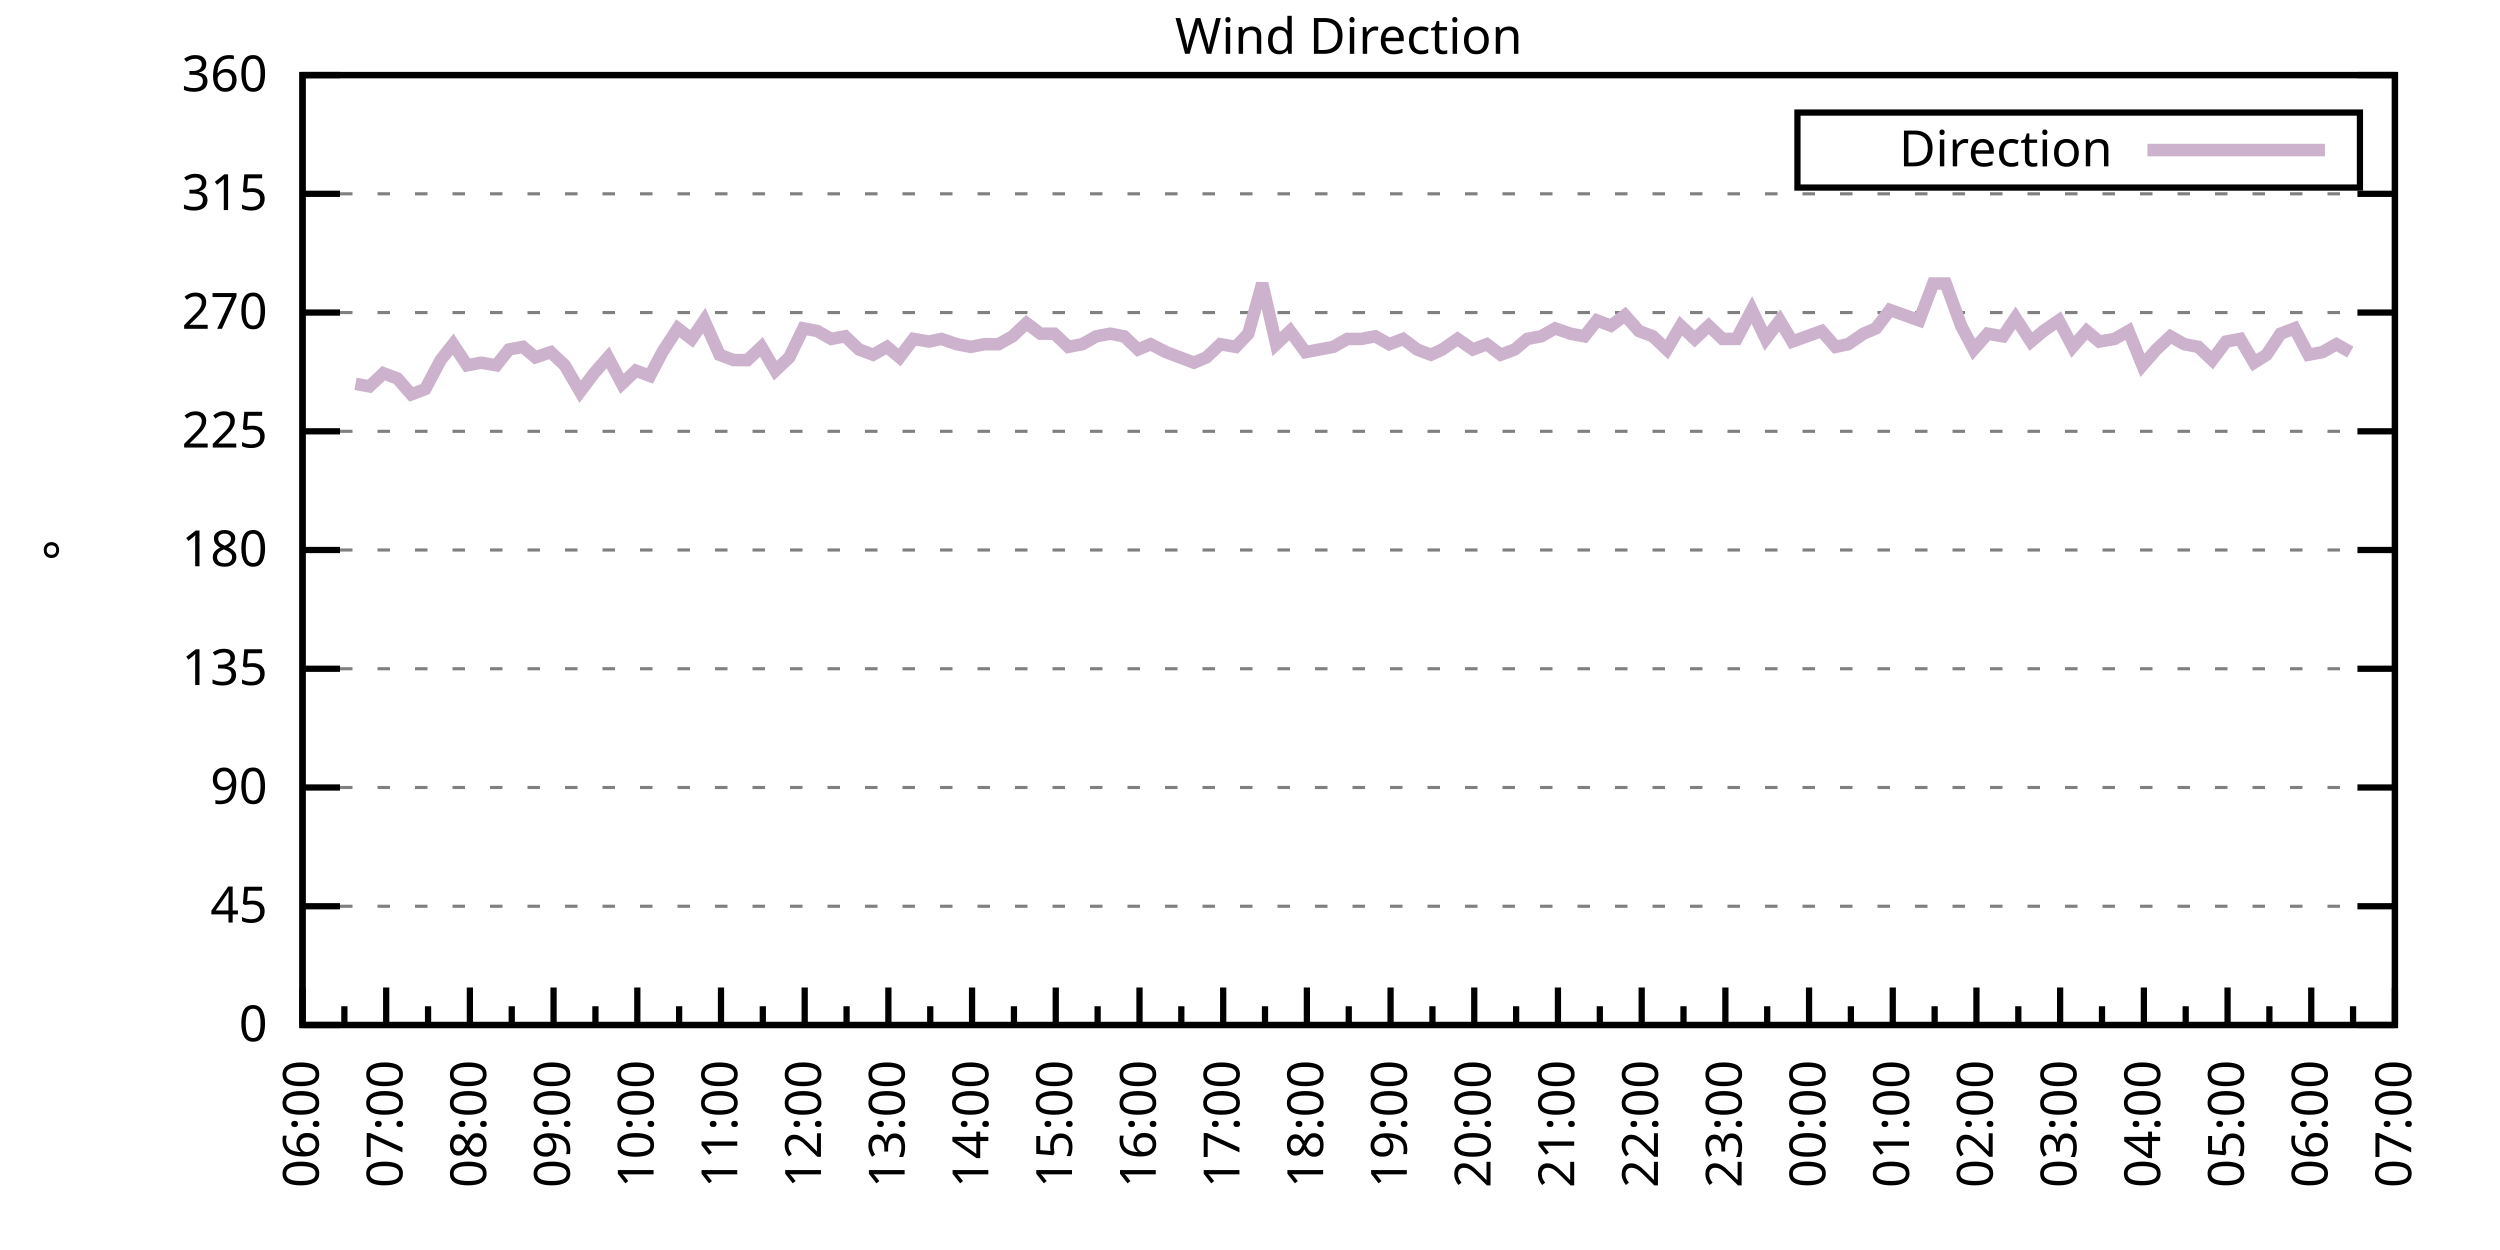
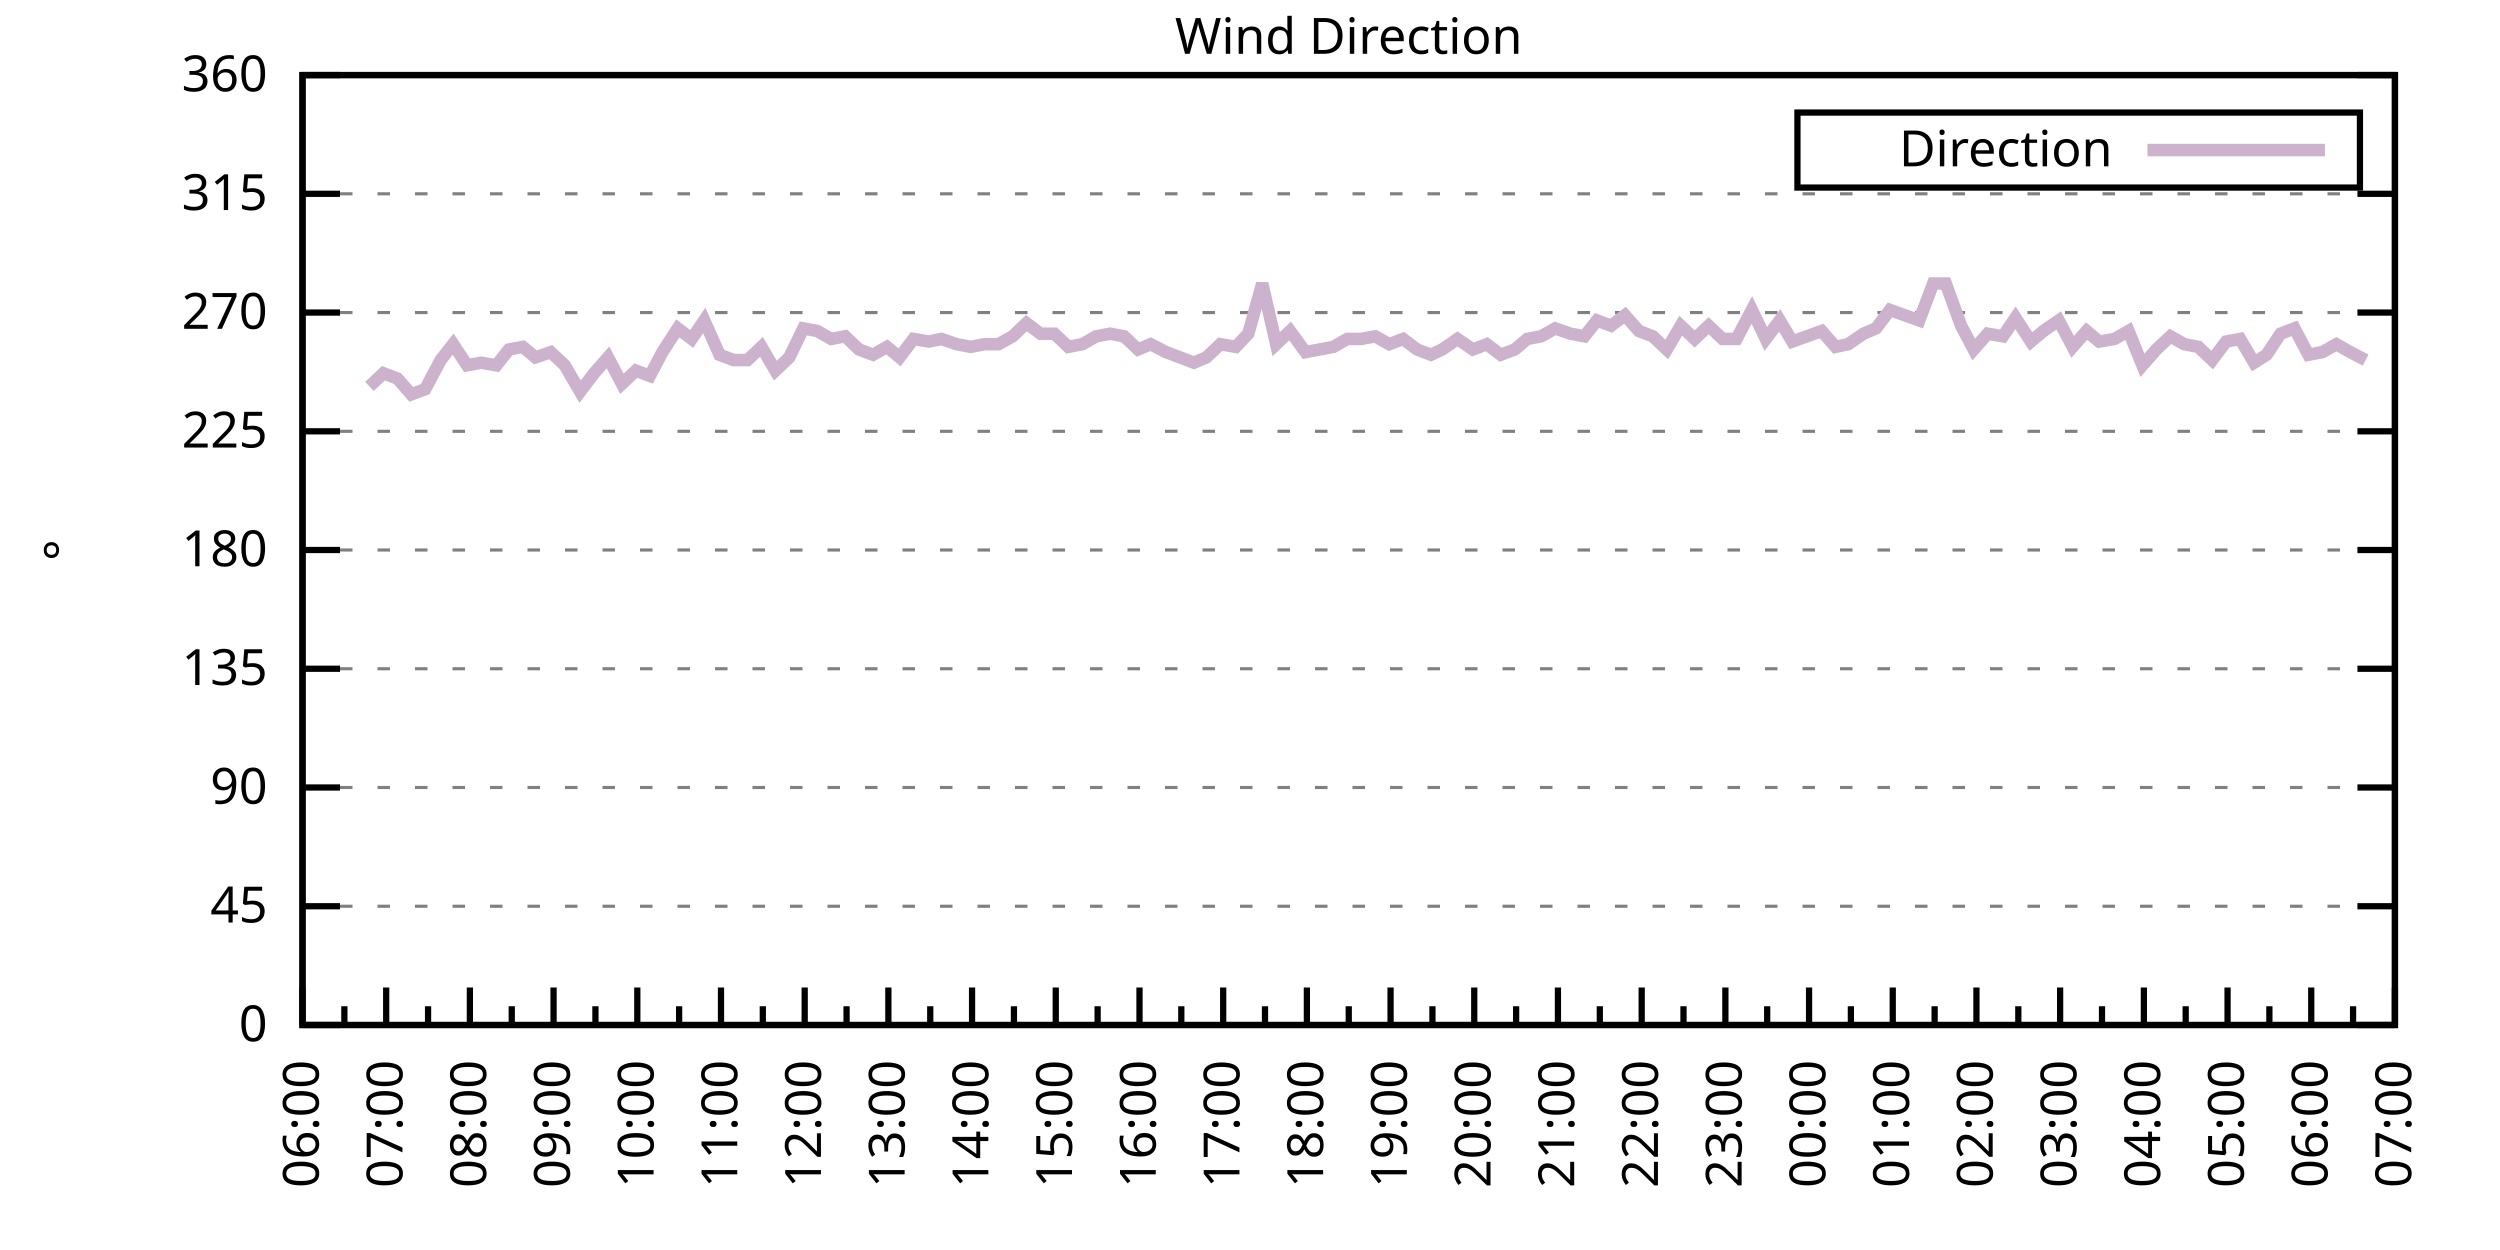
<svg xmlns="http://www.w3.org/2000/svg" xmlns:xlink="http://www.w3.org/1999/xlink" width="400" height="200" viewBox="0 0 400 200">
  <g id="gnuplot_canvas">
    <rect x="0" y="0" width="400" height="200" fill="none" />
    <defs>
      <circle id="gpDot" r="0.5" stroke-width="0.5" stroke="currentColor" />
      <path id="gpPt0" stroke-width="0.333" stroke="currentColor" d="M-1,0 h2 M0,-1 v2" />
      <path id="gpPt1" stroke-width="0.333" stroke="currentColor" d="M-1,-1 L1,1 M1,-1 L-1,1" />
      <path id="gpPt2" stroke-width="0.333" stroke="currentColor" d="M-1,0 L1,0 M0,-1 L0,1 M-1,-1 L1,1 M-1,1 L1,-1" />
      <rect id="gpPt3" stroke-width="0.333" stroke="currentColor" x="-1" y="-1" width="2" height="2" />
      <rect id="gpPt4" stroke-width="0.333" stroke="currentColor" fill="currentColor" x="-1" y="-1" width="2" height="2" />
      <circle id="gpPt5" stroke-width="0.333" stroke="currentColor" cx="0" cy="0" r="1" />
      <use xlink:href="#gpPt5" id="gpPt6" fill="currentColor" stroke="none" />
      <path id="gpPt7" stroke-width="0.333" stroke="currentColor" d="M0,-1.33 L-1.33,0.67 L1.33,0.67 z" />
      <use xlink:href="#gpPt7" id="gpPt8" fill="currentColor" stroke="none" />
      <use xlink:href="#gpPt7" id="gpPt9" stroke="currentColor" transform="rotate(180)" />
      <use xlink:href="#gpPt9" id="gpPt10" fill="currentColor" stroke="none" />
      <use xlink:href="#gpPt3" id="gpPt11" stroke="currentColor" transform="rotate(45)" />
      <use xlink:href="#gpPt11" id="gpPt12" fill="currentColor" stroke="none" />
      <path id="gpPt13" stroke-width="0.333" stroke="currentColor" d="M0,1.330 L1.265,0.411 L0.782,-1.067 L-0.782,-1.076 L-1.265,0.411 z" />
      <use xlink:href="#gpPt13" id="gpPt14" fill="currentColor" stroke="none" />
      <filter id="textbox" filterUnits="objectBoundingBox" x="0" y="0" height="1" width="1">
        <feFlood flood-color="white" flood-opacity="1" result="bgnd" />
        <feComposite in="SourceGraphic" in2="bgnd" operator="atop" />
      </filter>
      <filter id="greybox" filterUnits="objectBoundingBox" x="0" y="0" height="1" width="1">
        <feFlood flood-color="lightgrey" flood-opacity="1" result="grey" />
        <feComposite in="SourceGraphic" in2="grey" operator="atop" />
      </filter>
    </defs>
    <g fill="none" color="white" stroke="currentColor" stroke-width="1.00" stroke-linecap="butt" stroke-linejoin="miter">
</g>
    <g fill="none" color="black" stroke="currentColor" stroke-width="1.00" stroke-linecap="butt" stroke-linejoin="miter">
      <g stroke="none" shape-rendering="crispEdges">
        <polygon fill="rgb(255, 255, 255)" points="48.40,164.00 383.18,164.00 383.18,12.02 48.40,12.02 " />
      </g>
    </g>
    <g fill="none" color="black" stroke="currentColor" stroke-width="1.00" stroke-linecap="butt" stroke-linejoin="miter">
</g>
    <g fill="none" color="black" stroke="black" stroke-width="0.50" stroke-linecap="butt" stroke-linejoin="miter">
</g>
    <g fill="none" color="gray" stroke="currentColor" stroke-width="0.50" stroke-linecap="butt" stroke-linejoin="miter">
      <path stroke="gray" stroke-dasharray="2,4" class="gridline" d="M48.40,164.00 L383.19,164.00  " />
    </g>
    <g fill="none" color="gray" stroke="gray" stroke-width="1.00" stroke-linecap="butt" stroke-linejoin="miter">
</g>
    <g fill="none" color="black" stroke="currentColor" stroke-width="1.00" stroke-linecap="butt" stroke-linejoin="miter">
      <path stroke="black" d="M48.40,164.00 L54.40,164.00 M383.19,164.00 L377.19,164.00  " />
      <g transform="translate(42.80,166.60)" stroke="none" fill="black" font-family="Sans" font-size="8.00" text-anchor="end">
        <text>
          <tspan font-family="Sans"> 0</tspan>
        </text>
      </g>
    </g>
    <g fill="none" color="black" stroke="currentColor" stroke-width="1.00" stroke-linecap="butt" stroke-linejoin="miter">
</g>
    <g fill="none" color="black" stroke="black" stroke-width="0.50" stroke-linecap="butt" stroke-linejoin="miter">
</g>
    <g fill="none" color="gray" stroke="currentColor" stroke-width="0.50" stroke-linecap="butt" stroke-linejoin="miter">
      <path stroke="gray" stroke-dasharray="2,4" class="gridline" d="M48.40,145.00 L383.19,145.00  " />
    </g>
    <g fill="none" color="gray" stroke="gray" stroke-width="1.00" stroke-linecap="butt" stroke-linejoin="miter">
</g>
    <g fill="none" color="black" stroke="currentColor" stroke-width="1.00" stroke-linecap="butt" stroke-linejoin="miter">
      <path stroke="black" d="M48.40,145.00 L54.40,145.00 M383.19,145.00 L377.19,145.00  " />
      <g transform="translate(42.80,147.60)" stroke="none" fill="black" font-family="Sans" font-size="8.00" text-anchor="end">
        <text>
          <tspan font-family="Sans"> 45</tspan>
        </text>
      </g>
    </g>
    <g fill="none" color="black" stroke="currentColor" stroke-width="1.00" stroke-linecap="butt" stroke-linejoin="miter">
</g>
    <g fill="none" color="black" stroke="black" stroke-width="0.50" stroke-linecap="butt" stroke-linejoin="miter">
</g>
    <g fill="none" color="gray" stroke="currentColor" stroke-width="0.50" stroke-linecap="butt" stroke-linejoin="miter">
      <path stroke="gray" stroke-dasharray="2,4" class="gridline" d="M48.40,126.00 L383.19,126.00  " />
    </g>
    <g fill="none" color="gray" stroke="gray" stroke-width="1.00" stroke-linecap="butt" stroke-linejoin="miter">
</g>
    <g fill="none" color="black" stroke="currentColor" stroke-width="1.00" stroke-linecap="butt" stroke-linejoin="miter">
      <path stroke="black" d="M48.40,126.00 L54.40,126.00 M383.19,126.00 L377.19,126.00  " />
      <g transform="translate(42.80,128.60)" stroke="none" fill="black" font-family="Sans" font-size="8.00" text-anchor="end">
        <text>
          <tspan font-family="Sans"> 90</tspan>
        </text>
      </g>
    </g>
    <g fill="none" color="black" stroke="currentColor" stroke-width="1.00" stroke-linecap="butt" stroke-linejoin="miter">
</g>
    <g fill="none" color="black" stroke="black" stroke-width="0.50" stroke-linecap="butt" stroke-linejoin="miter">
</g>
    <g fill="none" color="gray" stroke="currentColor" stroke-width="0.50" stroke-linecap="butt" stroke-linejoin="miter">
      <path stroke="gray" stroke-dasharray="2,4" class="gridline" d="M48.40,107.00 L383.19,107.00  " />
    </g>
    <g fill="none" color="gray" stroke="gray" stroke-width="1.00" stroke-linecap="butt" stroke-linejoin="miter">
</g>
    <g fill="none" color="black" stroke="currentColor" stroke-width="1.00" stroke-linecap="butt" stroke-linejoin="miter">
      <path stroke="black" d="M48.40,107.00 L54.40,107.00 M383.19,107.00 L377.19,107.00  " />
      <g transform="translate(42.80,109.60)" stroke="none" fill="black" font-family="Sans" font-size="8.00" text-anchor="end">
        <text>
          <tspan font-family="Sans"> 135</tspan>
        </text>
      </g>
    </g>
    <g fill="none" color="black" stroke="currentColor" stroke-width="1.00" stroke-linecap="butt" stroke-linejoin="miter">
</g>
    <g fill="none" color="black" stroke="black" stroke-width="0.50" stroke-linecap="butt" stroke-linejoin="miter">
</g>
    <g fill="none" color="gray" stroke="currentColor" stroke-width="0.50" stroke-linecap="butt" stroke-linejoin="miter">
      <path stroke="gray" stroke-dasharray="2,4" class="gridline" d="M48.40,88.00 L383.19,88.00  " />
    </g>
    <g fill="none" color="gray" stroke="gray" stroke-width="1.00" stroke-linecap="butt" stroke-linejoin="miter">
</g>
    <g fill="none" color="black" stroke="currentColor" stroke-width="1.00" stroke-linecap="butt" stroke-linejoin="miter">
      <path stroke="black" d="M48.40,88.00 L54.40,88.00 M383.19,88.00 L377.19,88.00  " />
      <g transform="translate(42.80,90.60)" stroke="none" fill="black" font-family="Sans" font-size="8.00" text-anchor="end">
        <text>
          <tspan font-family="Sans"> 180</tspan>
        </text>
      </g>
    </g>
    <g fill="none" color="black" stroke="currentColor" stroke-width="1.00" stroke-linecap="butt" stroke-linejoin="miter">
</g>
    <g fill="none" color="black" stroke="black" stroke-width="0.50" stroke-linecap="butt" stroke-linejoin="miter">
</g>
    <g fill="none" color="gray" stroke="currentColor" stroke-width="0.50" stroke-linecap="butt" stroke-linejoin="miter">
      <path stroke="gray" stroke-dasharray="2,4" class="gridline" d="M48.40,69.01 L383.19,69.01  " />
    </g>
    <g fill="none" color="gray" stroke="gray" stroke-width="1.00" stroke-linecap="butt" stroke-linejoin="miter">
</g>
    <g fill="none" color="black" stroke="currentColor" stroke-width="1.00" stroke-linecap="butt" stroke-linejoin="miter">
      <path stroke="black" d="M48.40,69.01 L54.40,69.01 M383.19,69.01 L377.19,69.01  " />
      <g transform="translate(42.80,71.61)" stroke="none" fill="black" font-family="Sans" font-size="8.00" text-anchor="end">
        <text>
          <tspan font-family="Sans"> 225</tspan>
        </text>
      </g>
    </g>
    <g fill="none" color="black" stroke="currentColor" stroke-width="1.00" stroke-linecap="butt" stroke-linejoin="miter">
</g>
    <g fill="none" color="black" stroke="black" stroke-width="0.50" stroke-linecap="butt" stroke-linejoin="miter">
</g>
    <g fill="none" color="gray" stroke="currentColor" stroke-width="0.50" stroke-linecap="butt" stroke-linejoin="miter">
      <path stroke="gray" stroke-dasharray="2,4" class="gridline" d="M48.40,50.01 L383.19,50.01  " />
    </g>
    <g fill="none" color="gray" stroke="gray" stroke-width="1.00" stroke-linecap="butt" stroke-linejoin="miter">
</g>
    <g fill="none" color="black" stroke="currentColor" stroke-width="1.00" stroke-linecap="butt" stroke-linejoin="miter">
      <path stroke="black" d="M48.40,50.01 L54.40,50.01 M383.19,50.01 L377.19,50.01  " />
      <g transform="translate(42.80,52.61)" stroke="none" fill="black" font-family="Sans" font-size="8.00" text-anchor="end">
        <text>
          <tspan font-family="Sans"> 270</tspan>
        </text>
      </g>
    </g>
    <g fill="none" color="black" stroke="currentColor" stroke-width="1.00" stroke-linecap="butt" stroke-linejoin="miter">
</g>
    <g fill="none" color="black" stroke="black" stroke-width="0.50" stroke-linecap="butt" stroke-linejoin="miter">
</g>
    <g fill="none" color="gray" stroke="currentColor" stroke-width="0.50" stroke-linecap="butt" stroke-linejoin="miter">
      <path stroke="gray" stroke-dasharray="2,4" class="gridline" d="M48.40,31.01 L383.19,31.01  " />
    </g>
    <g fill="none" color="gray" stroke="gray" stroke-width="1.00" stroke-linecap="butt" stroke-linejoin="miter">
</g>
    <g fill="none" color="black" stroke="currentColor" stroke-width="1.00" stroke-linecap="butt" stroke-linejoin="miter">
      <path stroke="black" d="M48.40,31.01 L54.40,31.01 M383.19,31.01 L377.19,31.01  " />
      <g transform="translate(42.80,33.61)" stroke="none" fill="black" font-family="Sans" font-size="8.00" text-anchor="end">
        <text>
          <tspan font-family="Sans"> 315</tspan>
        </text>
      </g>
    </g>
    <g fill="none" color="black" stroke="currentColor" stroke-width="1.00" stroke-linecap="butt" stroke-linejoin="miter">
</g>
    <g fill="none" color="black" stroke="black" stroke-width="0.50" stroke-linecap="butt" stroke-linejoin="miter">
</g>
    <g fill="none" color="gray" stroke="currentColor" stroke-width="0.50" stroke-linecap="butt" stroke-linejoin="miter">
      <path stroke="gray" stroke-dasharray="2,4" class="gridline" d="M48.40,12.01 L383.19,12.01  " />
    </g>
    <g fill="none" color="gray" stroke="gray" stroke-width="1.00" stroke-linecap="butt" stroke-linejoin="miter">
</g>
    <g fill="none" color="black" stroke="currentColor" stroke-width="1.00" stroke-linecap="butt" stroke-linejoin="miter">
      <path stroke="black" d="M48.40,12.01 L54.40,12.01 M383.19,12.01 L377.19,12.01  " />
      <g transform="translate(42.80,14.61)" stroke="none" fill="black" font-family="Sans" font-size="8.00" text-anchor="end">
        <text>
          <tspan font-family="Sans"> 360</tspan>
        </text>
      </g>
    </g>
    <g fill="none" color="black" stroke="currentColor" stroke-width="1.00" stroke-linecap="butt" stroke-linejoin="miter">
      <path stroke="black" d="M48.40,164.00 L48.40,158.00  " />
      <g transform="translate(51.00,169.60) rotate(270)" stroke="none" fill="black" font-family="Sans" font-size="8.00" text-anchor="end">
        <text>
          <tspan font-family="Sans">06:00</tspan>
        </text>
      </g>
    </g>
    <g fill="none" color="black" stroke="currentColor" stroke-width="1.00" stroke-linecap="butt" stroke-linejoin="miter">
      <path stroke="black" d="M55.10,164.00 L55.10,161.00 M61.79,164.00 L61.79,158.00  " />
      <g transform="translate(64.39,169.60) rotate(270)" stroke="none" fill="black" font-family="Sans" font-size="8.00" text-anchor="end">
        <text>
          <tspan font-family="Sans">07:00</tspan>
        </text>
      </g>
    </g>
    <g fill="none" color="black" stroke="currentColor" stroke-width="1.00" stroke-linecap="butt" stroke-linejoin="miter">
      <path stroke="black" d="M68.49,164.00 L68.49,161.00 M75.18,164.00 L75.18,158.00  " />
      <g transform="translate(77.78,169.60) rotate(270)" stroke="none" fill="black" font-family="Sans" font-size="8.00" text-anchor="end">
        <text>
          <tspan font-family="Sans">08:00</tspan>
        </text>
      </g>
    </g>
    <g fill="none" color="black" stroke="currentColor" stroke-width="1.00" stroke-linecap="butt" stroke-linejoin="miter">
      <path stroke="black" d="M81.88,164.00 L81.88,161.00 M88.57,164.00 L88.57,158.00  " />
      <g transform="translate(91.17,169.60) rotate(270)" stroke="none" fill="black" font-family="Sans" font-size="8.00" text-anchor="end">
        <text>
          <tspan font-family="Sans">09:00</tspan>
        </text>
      </g>
    </g>
    <g fill="none" color="black" stroke="currentColor" stroke-width="1.00" stroke-linecap="butt" stroke-linejoin="miter">
      <path stroke="black" d="M95.27,164.00 L95.27,161.00 M101.97,164.00 L101.97,158.00  " />
      <g transform="translate(104.57,169.60) rotate(270)" stroke="none" fill="black" font-family="Sans" font-size="8.00" text-anchor="end">
        <text>
          <tspan font-family="Sans">10:00</tspan>
        </text>
      </g>
    </g>
    <g fill="none" color="black" stroke="currentColor" stroke-width="1.00" stroke-linecap="butt" stroke-linejoin="miter">
      <path stroke="black" d="M108.66,164.00 L108.66,161.00 M115.36,164.00 L115.36,158.00  " />
      <g transform="translate(117.96,169.60) rotate(270)" stroke="none" fill="black" font-family="Sans" font-size="8.00" text-anchor="end">
        <text>
          <tspan font-family="Sans">11:00</tspan>
        </text>
      </g>
    </g>
    <g fill="none" color="black" stroke="currentColor" stroke-width="1.00" stroke-linecap="butt" stroke-linejoin="miter">
      <path stroke="black" d="M122.05,164.00 L122.05,161.00 M128.75,164.00 L128.75,158.00  " />
      <g transform="translate(131.35,169.60) rotate(270)" stroke="none" fill="black" font-family="Sans" font-size="8.00" text-anchor="end">
        <text>
          <tspan font-family="Sans">12:00</tspan>
        </text>
      </g>
    </g>
    <g fill="none" color="black" stroke="currentColor" stroke-width="1.00" stroke-linecap="butt" stroke-linejoin="miter">
      <path stroke="black" d="M135.45,164.00 L135.45,161.00 M142.14,164.00 L142.14,158.00  " />
      <g transform="translate(144.74,169.60) rotate(270)" stroke="none" fill="black" font-family="Sans" font-size="8.00" text-anchor="end">
        <text>
          <tspan font-family="Sans">13:00</tspan>
        </text>
      </g>
    </g>
    <g fill="none" color="black" stroke="currentColor" stroke-width="1.00" stroke-linecap="butt" stroke-linejoin="miter">
      <path stroke="black" d="M148.84,164.00 L148.84,161.00 M155.53,164.00 L155.53,158.00  " />
      <g transform="translate(158.13,169.60) rotate(270)" stroke="none" fill="black" font-family="Sans" font-size="8.00" text-anchor="end">
        <text>
          <tspan font-family="Sans">14:00</tspan>
        </text>
      </g>
    </g>
    <g fill="none" color="black" stroke="currentColor" stroke-width="1.00" stroke-linecap="butt" stroke-linejoin="miter">
      <path stroke="black" d="M162.23,164.00 L162.23,161.00 M168.92,164.00 L168.92,158.00  " />
      <g transform="translate(171.52,169.60) rotate(270)" stroke="none" fill="black" font-family="Sans" font-size="8.00" text-anchor="end">
        <text>
          <tspan font-family="Sans">15:00</tspan>
        </text>
      </g>
    </g>
    <g fill="none" color="black" stroke="currentColor" stroke-width="1.00" stroke-linecap="butt" stroke-linejoin="miter">
      <path stroke="black" d="M175.62,164.00 L175.62,161.00 M182.32,164.00 L182.32,158.00  " />
      <g transform="translate(184.92,169.60) rotate(270)" stroke="none" fill="black" font-family="Sans" font-size="8.00" text-anchor="end">
        <text>
          <tspan font-family="Sans">16:00</tspan>
        </text>
      </g>
    </g>
    <g fill="none" color="black" stroke="currentColor" stroke-width="1.00" stroke-linecap="butt" stroke-linejoin="miter">
      <path stroke="black" d="M189.01,164.00 L189.01,161.00 M195.71,164.00 L195.71,158.00  " />
      <g transform="translate(198.31,169.60) rotate(270)" stroke="none" fill="black" font-family="Sans" font-size="8.00" text-anchor="end">
        <text>
          <tspan font-family="Sans">17:00</tspan>
        </text>
      </g>
    </g>
    <g fill="none" color="black" stroke="currentColor" stroke-width="1.00" stroke-linecap="butt" stroke-linejoin="miter">
      <path stroke="black" d="M202.40,164.00 L202.40,161.00 M209.10,164.00 L209.10,158.00  " />
      <g transform="translate(211.70,169.60) rotate(270)" stroke="none" fill="black" font-family="Sans" font-size="8.00" text-anchor="end">
        <text>
          <tspan font-family="Sans">18:00</tspan>
        </text>
      </g>
    </g>
    <g fill="none" color="black" stroke="currentColor" stroke-width="1.00" stroke-linecap="butt" stroke-linejoin="miter">
      <path stroke="black" d="M215.80,164.00 L215.80,161.00 M222.49,164.00 L222.49,158.00  " />
      <g transform="translate(225.09,169.60) rotate(270)" stroke="none" fill="black" font-family="Sans" font-size="8.00" text-anchor="end">
        <text>
          <tspan font-family="Sans">19:00</tspan>
        </text>
      </g>
    </g>
    <g fill="none" color="black" stroke="currentColor" stroke-width="1.00" stroke-linecap="butt" stroke-linejoin="miter">
      <path stroke="black" d="M229.19,164.00 L229.19,161.00 M235.88,164.00 L235.88,158.00  " />
      <g transform="translate(238.48,169.60) rotate(270)" stroke="none" fill="black" font-family="Sans" font-size="8.00" text-anchor="end">
        <text>
          <tspan font-family="Sans">20:00</tspan>
        </text>
      </g>
    </g>
    <g fill="none" color="black" stroke="currentColor" stroke-width="1.00" stroke-linecap="butt" stroke-linejoin="miter">
      <path stroke="black" d="M242.58,164.00 L242.58,161.00 M249.27,164.00 L249.27,158.00  " />
      <g transform="translate(251.87,169.60) rotate(270)" stroke="none" fill="black" font-family="Sans" font-size="8.00" text-anchor="end">
        <text>
          <tspan font-family="Sans">21:00</tspan>
        </text>
      </g>
    </g>
    <g fill="none" color="black" stroke="currentColor" stroke-width="1.00" stroke-linecap="butt" stroke-linejoin="miter">
      <path stroke="black" d="M255.97,164.00 L255.97,161.00 M262.67,164.00 L262.67,158.00  " />
      <g transform="translate(265.27,169.60) rotate(270)" stroke="none" fill="black" font-family="Sans" font-size="8.00" text-anchor="end">
        <text>
          <tspan font-family="Sans">22:00</tspan>
        </text>
      </g>
    </g>
    <g fill="none" color="black" stroke="currentColor" stroke-width="1.00" stroke-linecap="butt" stroke-linejoin="miter">
      <path stroke="black" d="M269.36,164.00 L269.36,161.00 M276.06,164.00 L276.06,158.00  " />
      <g transform="translate(278.66,169.60) rotate(270)" stroke="none" fill="black" font-family="Sans" font-size="8.00" text-anchor="end">
        <text>
          <tspan font-family="Sans">23:00</tspan>
        </text>
      </g>
    </g>
    <g fill="none" color="black" stroke="currentColor" stroke-width="1.00" stroke-linecap="butt" stroke-linejoin="miter">
      <path stroke="black" d="M282.75,164.00 L282.75,161.00 M289.45,164.00 L289.45,158.00  " />
      <g transform="translate(292.05,169.60) rotate(270)" stroke="none" fill="black" font-family="Sans" font-size="8.00" text-anchor="end">
        <text>
          <tspan font-family="Sans">00:00</tspan>
        </text>
      </g>
    </g>
    <g fill="none" color="black" stroke="currentColor" stroke-width="1.00" stroke-linecap="butt" stroke-linejoin="miter">
      <path stroke="black" d="M296.14,164.00 L296.14,161.00 M302.84,164.00 L302.84,158.00  " />
      <g transform="translate(305.44,169.60) rotate(270)" stroke="none" fill="black" font-family="Sans" font-size="8.00" text-anchor="end">
        <text>
          <tspan font-family="Sans">01:00</tspan>
        </text>
      </g>
    </g>
    <g fill="none" color="black" stroke="currentColor" stroke-width="1.00" stroke-linecap="butt" stroke-linejoin="miter">
      <path stroke="black" d="M309.54,164.00 L309.54,161.00 M316.23,164.00 L316.23,158.00  " />
      <g transform="translate(318.83,169.60) rotate(270)" stroke="none" fill="black" font-family="Sans" font-size="8.00" text-anchor="end">
        <text>
          <tspan font-family="Sans">02:00</tspan>
        </text>
      </g>
    </g>
    <g fill="none" color="black" stroke="currentColor" stroke-width="1.00" stroke-linecap="butt" stroke-linejoin="miter">
      <path stroke="black" d="M322.93,164.00 L322.93,161.00 M329.62,164.00 L329.62,158.00  " />
      <g transform="translate(332.22,169.60) rotate(270)" stroke="none" fill="black" font-family="Sans" font-size="8.00" text-anchor="end">
        <text>
          <tspan font-family="Sans">03:00</tspan>
        </text>
      </g>
    </g>
    <g fill="none" color="black" stroke="currentColor" stroke-width="1.00" stroke-linecap="butt" stroke-linejoin="miter">
      <path stroke="black" d="M336.32,164.00 L336.32,161.00 M343.02,164.00 L343.02,158.00  " />
      <g transform="translate(345.62,169.60) rotate(270)" stroke="none" fill="black" font-family="Sans" font-size="8.00" text-anchor="end">
        <text>
          <tspan font-family="Sans">04:00</tspan>
        </text>
      </g>
    </g>
    <g fill="none" color="black" stroke="currentColor" stroke-width="1.00" stroke-linecap="butt" stroke-linejoin="miter">
      <path stroke="black" d="M349.71,164.00 L349.71,161.00 M356.41,164.00 L356.41,158.00  " />
      <g transform="translate(359.01,169.60) rotate(270)" stroke="none" fill="black" font-family="Sans" font-size="8.00" text-anchor="end">
        <text>
          <tspan font-family="Sans">05:00</tspan>
        </text>
      </g>
    </g>
    <g fill="none" color="black" stroke="currentColor" stroke-width="1.00" stroke-linecap="butt" stroke-linejoin="miter">
      <path stroke="black" d="M363.10,164.00 L363.10,161.00 M369.80,164.00 L369.80,158.00  " />
      <g transform="translate(372.40,169.60) rotate(270)" stroke="none" fill="black" font-family="Sans" font-size="8.00" text-anchor="end">
        <text>
          <tspan font-family="Sans">06:00</tspan>
        </text>
      </g>
    </g>
    <g fill="none" color="black" stroke="currentColor" stroke-width="1.00" stroke-linecap="butt" stroke-linejoin="miter">
      <path stroke="black" d="M376.49,164.00 L376.49,161.00 M383.19,164.00 L383.19,158.00  " />
      <g transform="translate(385.79,169.60) rotate(270)" stroke="none" fill="black" font-family="Sans" font-size="8.00" text-anchor="end">
        <text>
          <tspan font-family="Sans">07:00</tspan>
        </text>
      </g>
    </g>
    <g fill="none" color="black" stroke="currentColor" stroke-width="1.00" stroke-linecap="butt" stroke-linejoin="miter">
</g>
    <g fill="none" color="black" stroke="currentColor" stroke-width="1.00" stroke-linecap="butt" stroke-linejoin="miter">
      <path stroke="black" d="M48.40,12.01 L48.40,164.00 L383.19,164.00 L383.19,12.01 L48.40,12.01 Z  " />
    </g>
    <g fill="none" color="black" stroke="currentColor" stroke-width="1.00" stroke-linecap="butt" stroke-linejoin="miter">
      <g transform="translate(12.80,88.01) rotate(270)" stroke="none" fill="black" font-family="Sans" font-size="8.00" text-anchor="middle">
        <text>
          <tspan font-family="Sans">°</tspan>
        </text>
      </g>
    </g>
    <g fill="none" color="black" stroke="currentColor" stroke-width="1.00" stroke-linecap="butt" stroke-linejoin="miter">
</g>
    <g fill="none" color="black" stroke="currentColor" stroke-width="1.00" stroke-linecap="butt" stroke-linejoin="miter">
      <path stroke="black" d="M287.59,30.01 L287.59,18.01 L377.59,18.01 L377.59,30.01 L287.59,30.01 Z  " />
    </g>
    <g id="Wind_direction_plot_1">
      <g fill="none" color="white" stroke="black" stroke-width="2.00" stroke-linecap="butt" stroke-linejoin="miter">
</g>
      <g fill="none" color="black" stroke="currentColor" stroke-width="2.00" stroke-linecap="butt" stroke-linejoin="miter">
        <g transform="translate(337.99,26.61)" stroke="none" fill="black" font-family="Sans" font-size="8.00" text-anchor="end">
          <text>
            <tspan font-family="Sans">Direction</tspan>
          </text>
        </g>
      </g>
      <g fill="none" color="black" stroke="currentColor" stroke-width="2.00" stroke-linecap="butt" stroke-linejoin="miter">
-         <path stroke="rgb(204, 178, 204)" d="M343.59,24.01 L371.99,24.01 M56.88,61.41 L59.11,61.83 L61.35,59.72 L63.58,60.56 L65.81,63.10 L68.04,62.25   L70.50,57.61 L72.50,55.07 L74.74,58.45 L76.97,58.03 L79.42,58.45 L81.43,55.92 L83.66,55.50 L85.67,57.18   L88.13,56.34 L90.36,58.45 L92.82,62.67 L95.05,59.72 L97.28,57.18 L99.51,61.41 L101.74,59.30 L103.98,60.14   L105.98,56.34 L108.44,52.54 L110.67,54.23 L112.68,51.27 L115.13,56.76 L117.37,57.61 L119.60,57.61 L121.83,55.50   L124.06,59.30 L126.29,57.18 L128.53,52.54 L130.76,52.96 L132.99,54.23 L135.22,53.81 L137.45,55.92 L139.69,56.76   L141.92,55.50 L143.93,57.18 L146.16,54.23 L148.61,54.65 L150.62,54.23 L153.08,55.07 L155.31,55.50 L157.54,55.07   L159.77,55.07 L162.01,53.81 L164.24,51.70 L166.47,53.39 L168.70,53.39 L170.93,55.50 L173.17,55.07 L175.40,53.81   L177.63,53.39 L179.86,53.81 L182.09,55.92 L184.10,55.07 L186.56,56.34 L188.79,57.18 L191.02,58.03 L193.03,57.18   L195.26,55.07 L197.72,55.50 L199.73,53.39 L201.96,45.36 L204.19,55.07 L206.42,52.96 L208.88,56.34 L211.11,55.92   L213.34,55.50 L215.57,54.23 L217.80,54.23 L220.04,53.81 L222.27,55.07 L224.50,54.23 L226.73,55.92 L228.96,56.76   L230.75,55.92 L233.20,54.23 L235.66,55.92 L237.89,55.07 L240.12,56.76 L242.36,55.92 L244.36,54.23 L246.60,53.81   L248.83,52.54 L251.28,53.39 L253.51,53.81 L255.52,51.27 L257.76,52.12 L259.99,50.43 L262.22,52.96 L264.45,53.81   L266.68,55.92 L268.92,52.12 L271.15,54.23 L273.38,52.12 L275.61,54.23 L277.84,54.23 L280.30,49.59 L282.53,54.23   L284.76,51.27 L286.77,54.65 L291.46,52.96 L293.69,55.50 L295.70,55.07 L298.15,53.39 L300.16,52.54 L302.39,49.59   L307.08,51.27 L309.31,45.36 L311.32,45.36 L313.78,52.12 L315.79,55.92 L318.02,53.39 L320.47,53.81 L322.48,50.85   L324.94,54.65 L326.95,52.96 L329.40,51.27 L331.63,55.50 L333.86,52.96 L335.87,54.65 L338.33,54.23 L340.56,52.96   L342.79,58.45 L345.02,55.92 L347.26,53.81 L349.49,55.07 L351.72,55.50 L353.95,57.61 L356.18,54.65 L358.42,54.23   L360.65,58.03 L362.66,56.76 L364.89,53.39 L367.12,52.54 L369.35,56.76 L371.58,56.34 L373.82,55.07 L376.05,56.34    " />
+         <path stroke="rgb(204, 178, 204)" d="M343.59,24.01 L371.99,24.01 M59.11,61.83 L61.35,59.72 L63.58,60.56 L65.81,63.10 L68.04,62.25 L70.50,57.61   L72.50,55.07 L74.74,58.45 L76.97,58.03 L79.42,58.45 L81.43,55.92 L83.66,55.50 L85.67,57.18 L88.13,56.34   L90.36,58.45 L92.82,62.67 L95.05,59.72 L97.28,57.18 L99.51,61.41 L101.74,59.30 L103.98,60.14 L105.98,56.34   L108.44,52.54 L110.67,54.23 L112.68,51.27 L115.13,56.76 L117.37,57.61 L119.60,57.61 L121.83,55.50 L124.06,59.30   L126.29,57.18 L128.53,52.54 L130.76,52.96 L132.99,54.23 L135.22,53.81 L137.45,55.92 L139.69,56.76 L141.92,55.50   L143.93,57.18 L146.16,54.23 L148.61,54.65 L150.62,54.23 L153.08,55.07 L155.31,55.50 L157.54,55.07 L159.77,55.07   L162.01,53.81 L164.24,51.70 L166.47,53.39 L168.70,53.39 L170.93,55.50 L173.17,55.07 L175.40,53.81 L177.63,53.39   L179.86,53.81 L182.09,55.92 L184.10,55.07 L186.56,56.34 L188.79,57.18 L191.02,58.03 L193.03,57.18 L195.26,55.07   L197.72,55.50 L199.73,53.39 L201.96,45.36 L204.19,55.07 L206.42,52.96 L208.88,56.34 L211.11,55.92 L213.34,55.50   L215.57,54.23 L217.80,54.23 L220.04,53.81 L222.27,55.07 L224.50,54.23 L226.73,55.92 L228.96,56.76 L230.75,55.92   L233.20,54.23 L235.66,55.92 L237.89,55.07 L240.12,56.76 L242.36,55.92 L244.36,54.23 L246.60,53.81 L248.83,52.54   L251.28,53.39 L253.51,53.81 L255.52,51.27 L257.76,52.12 L259.99,50.43 L262.22,52.96 L264.45,53.81 L266.68,55.92   L268.92,52.12 L271.15,54.23 L273.38,52.12 L275.61,54.23 L277.84,54.23 L280.30,49.59 L282.53,54.23 L284.76,51.27   L286.77,54.65 L291.46,52.96 L293.69,55.50 L295.70,55.07 L298.15,53.39 L300.16,52.54 L302.39,49.59 L307.08,51.27   L309.31,45.36 L311.32,45.36 L313.78,52.12 L315.79,55.92 L318.02,53.39 L320.47,53.81 L322.48,50.85 L324.94,54.65   L326.95,52.96 L329.40,51.27 L331.63,55.50 L333.86,52.96 L335.87,54.65 L338.33,54.23 L340.56,52.96 L342.79,58.45   L345.02,55.92 L347.26,53.81 L349.49,55.07 L351.72,55.50 L353.95,57.61 L356.18,54.65 L358.42,54.23 L360.65,58.03   L362.66,56.76 L364.89,53.39 L367.12,52.54 L369.35,56.76 L371.58,56.34 L373.82,55.07 L376.05,56.34 L378.50,57.61    " />
      </g>
    </g>
    <g fill="none" color="black" stroke="currentColor" stroke-width="2.00" stroke-linecap="butt" stroke-linejoin="miter">
</g>
    <g fill="none" color="black" stroke="black" stroke-width="1.00" stroke-linecap="butt" stroke-linejoin="miter">
</g>
    <g fill="none" color="black" stroke="currentColor" stroke-width="1.00" stroke-linecap="butt" stroke-linejoin="miter">
      <path stroke="black" d="M48.40,12.01 L48.40,164.00 L383.19,164.00 L383.19,12.01 L48.40,12.01 Z  " />
    </g>
    <g fill="none" color="black" stroke="currentColor" stroke-width="1.00" stroke-linecap="butt" stroke-linejoin="miter">
      <g transform="translate(215.79,8.61)" stroke="none" fill="black" font-family="Sans" font-size="8.00" text-anchor="middle">
        <text>
          <tspan font-family="Sans">Wind Direction</tspan>
        </text>
      </g>
    </g>
    <g fill="none" color="black" stroke="currentColor" stroke-width="1.00" stroke-linecap="butt" stroke-linejoin="miter">
</g>
  </g>
</svg>
